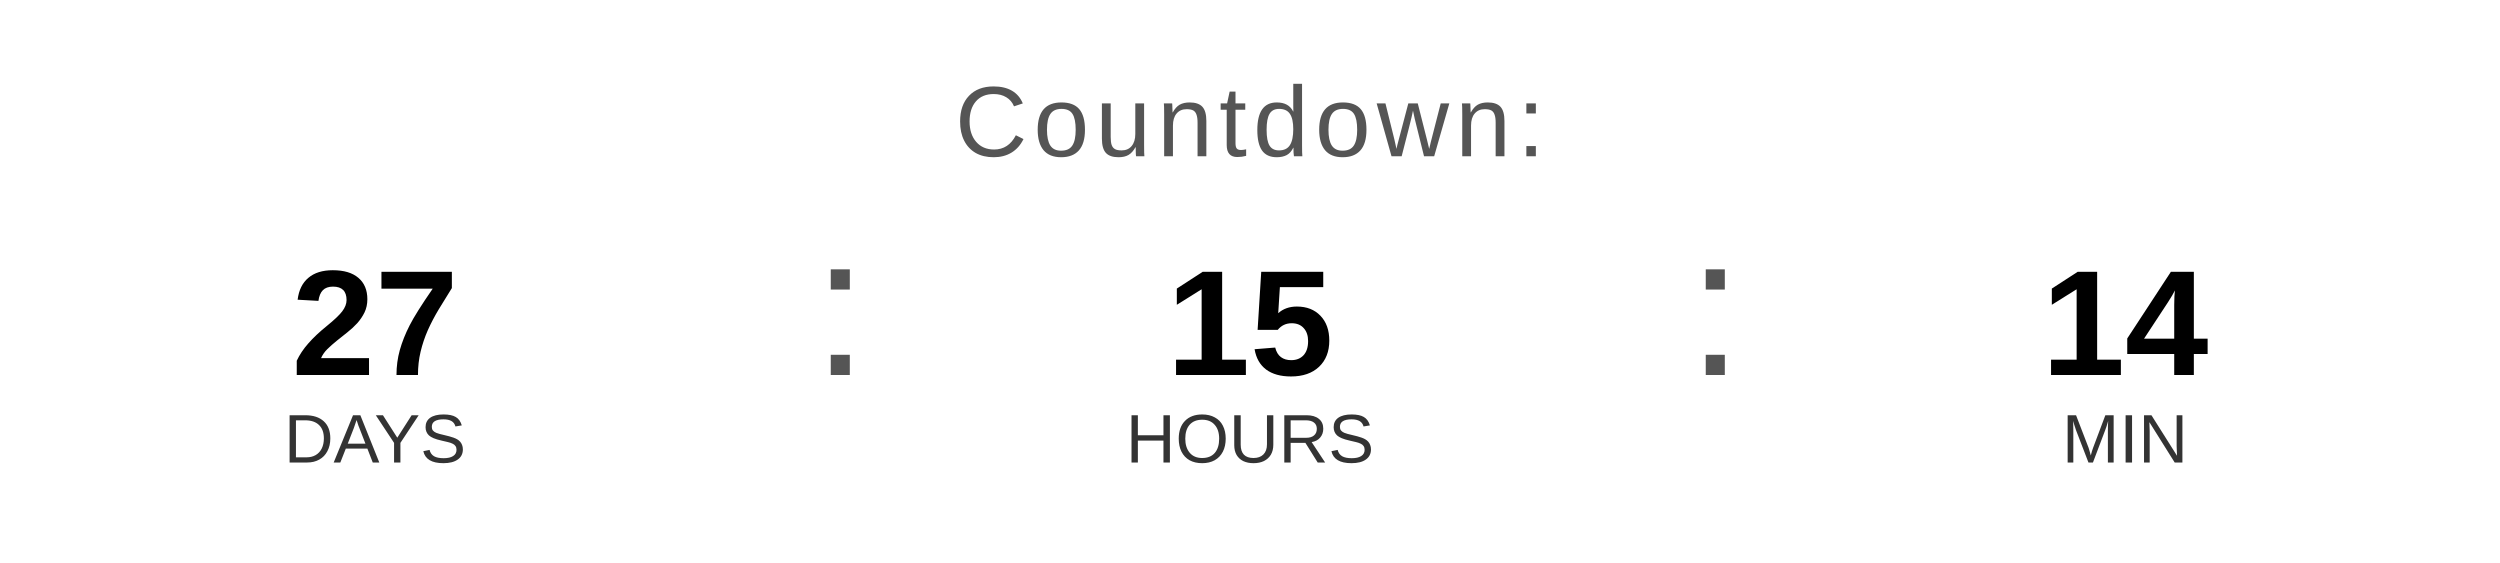
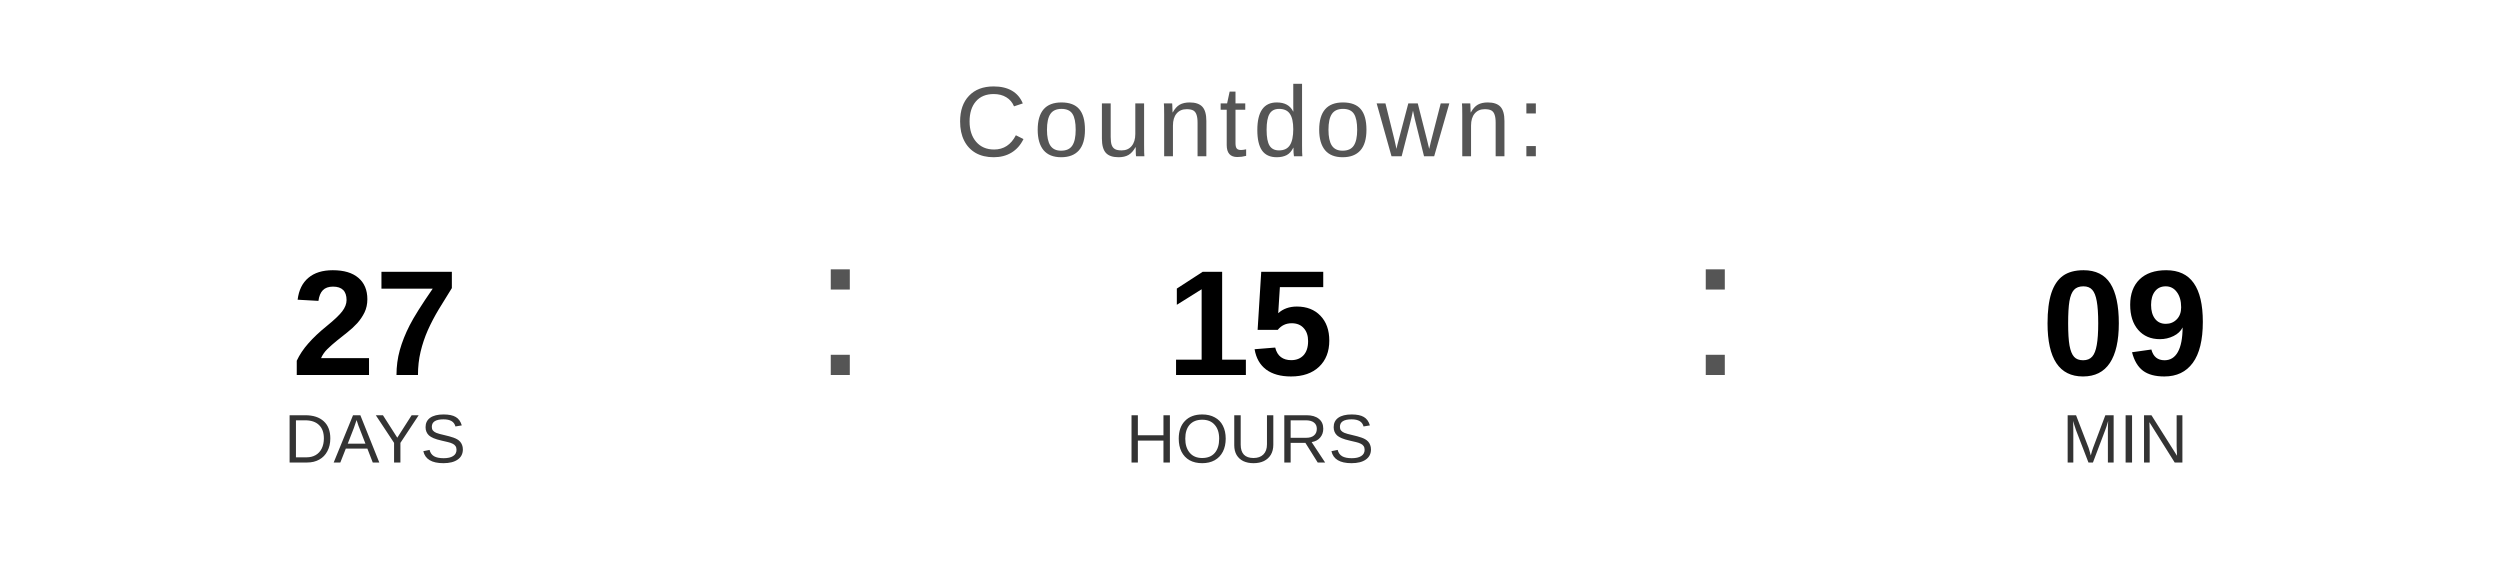
<svg xmlns="http://www.w3.org/2000/svg" width="400" height="90" viewBox="0 0 400 90">
  <text x="200" y="25" font-family="Arial, Helvetica, sans-serif" font-size="16" fill="#555555" text-anchor="middle" letter-spacing="1">
    Countdown:
  </text>
  <text x="60" y="60" font-family="Arial, Helvetica, sans-serif" font-size="24" font-weight="bold" fill="#000000" text-anchor="middle">27</text>
  <text x="60" y="74" font-family="Arial, Helvetica, sans-serif" font-size="11" fill="#333333" text-anchor="middle">DAYS</text>
  <text x="130" y="60" font-family="Arial, sans-serif" font-size="32" fill="#555555">:</text>
  <text x="200" y="60" font-family="Arial, Helvetica, sans-serif" font-size="24" font-weight="bold" fill="#000000" text-anchor="middle">15</text>
  <text x="200" y="74" font-family="Arial, Helvetica, sans-serif" font-size="11" fill="#333333" text-anchor="middle">HOURS</text>
  <text x="270" y="60" font-family="Arial, sans-serif" font-size="32" fill="#555555">:</text>
-   <text x="340" y="60" font-family="Arial, Helvetica, sans-serif" font-size="24" font-weight="bold" fill="#000000" text-anchor="middle">14</text>
+   <text x="340" y="60" font-family="Arial, Helvetica, sans-serif" font-size="24" font-weight="bold" fill="#000000" text-anchor="middle">09</text>
  <text x="340" y="74" font-family="Arial, Helvetica, sans-serif" font-size="11" fill="#333333" text-anchor="middle">MIN</text>
</svg>
